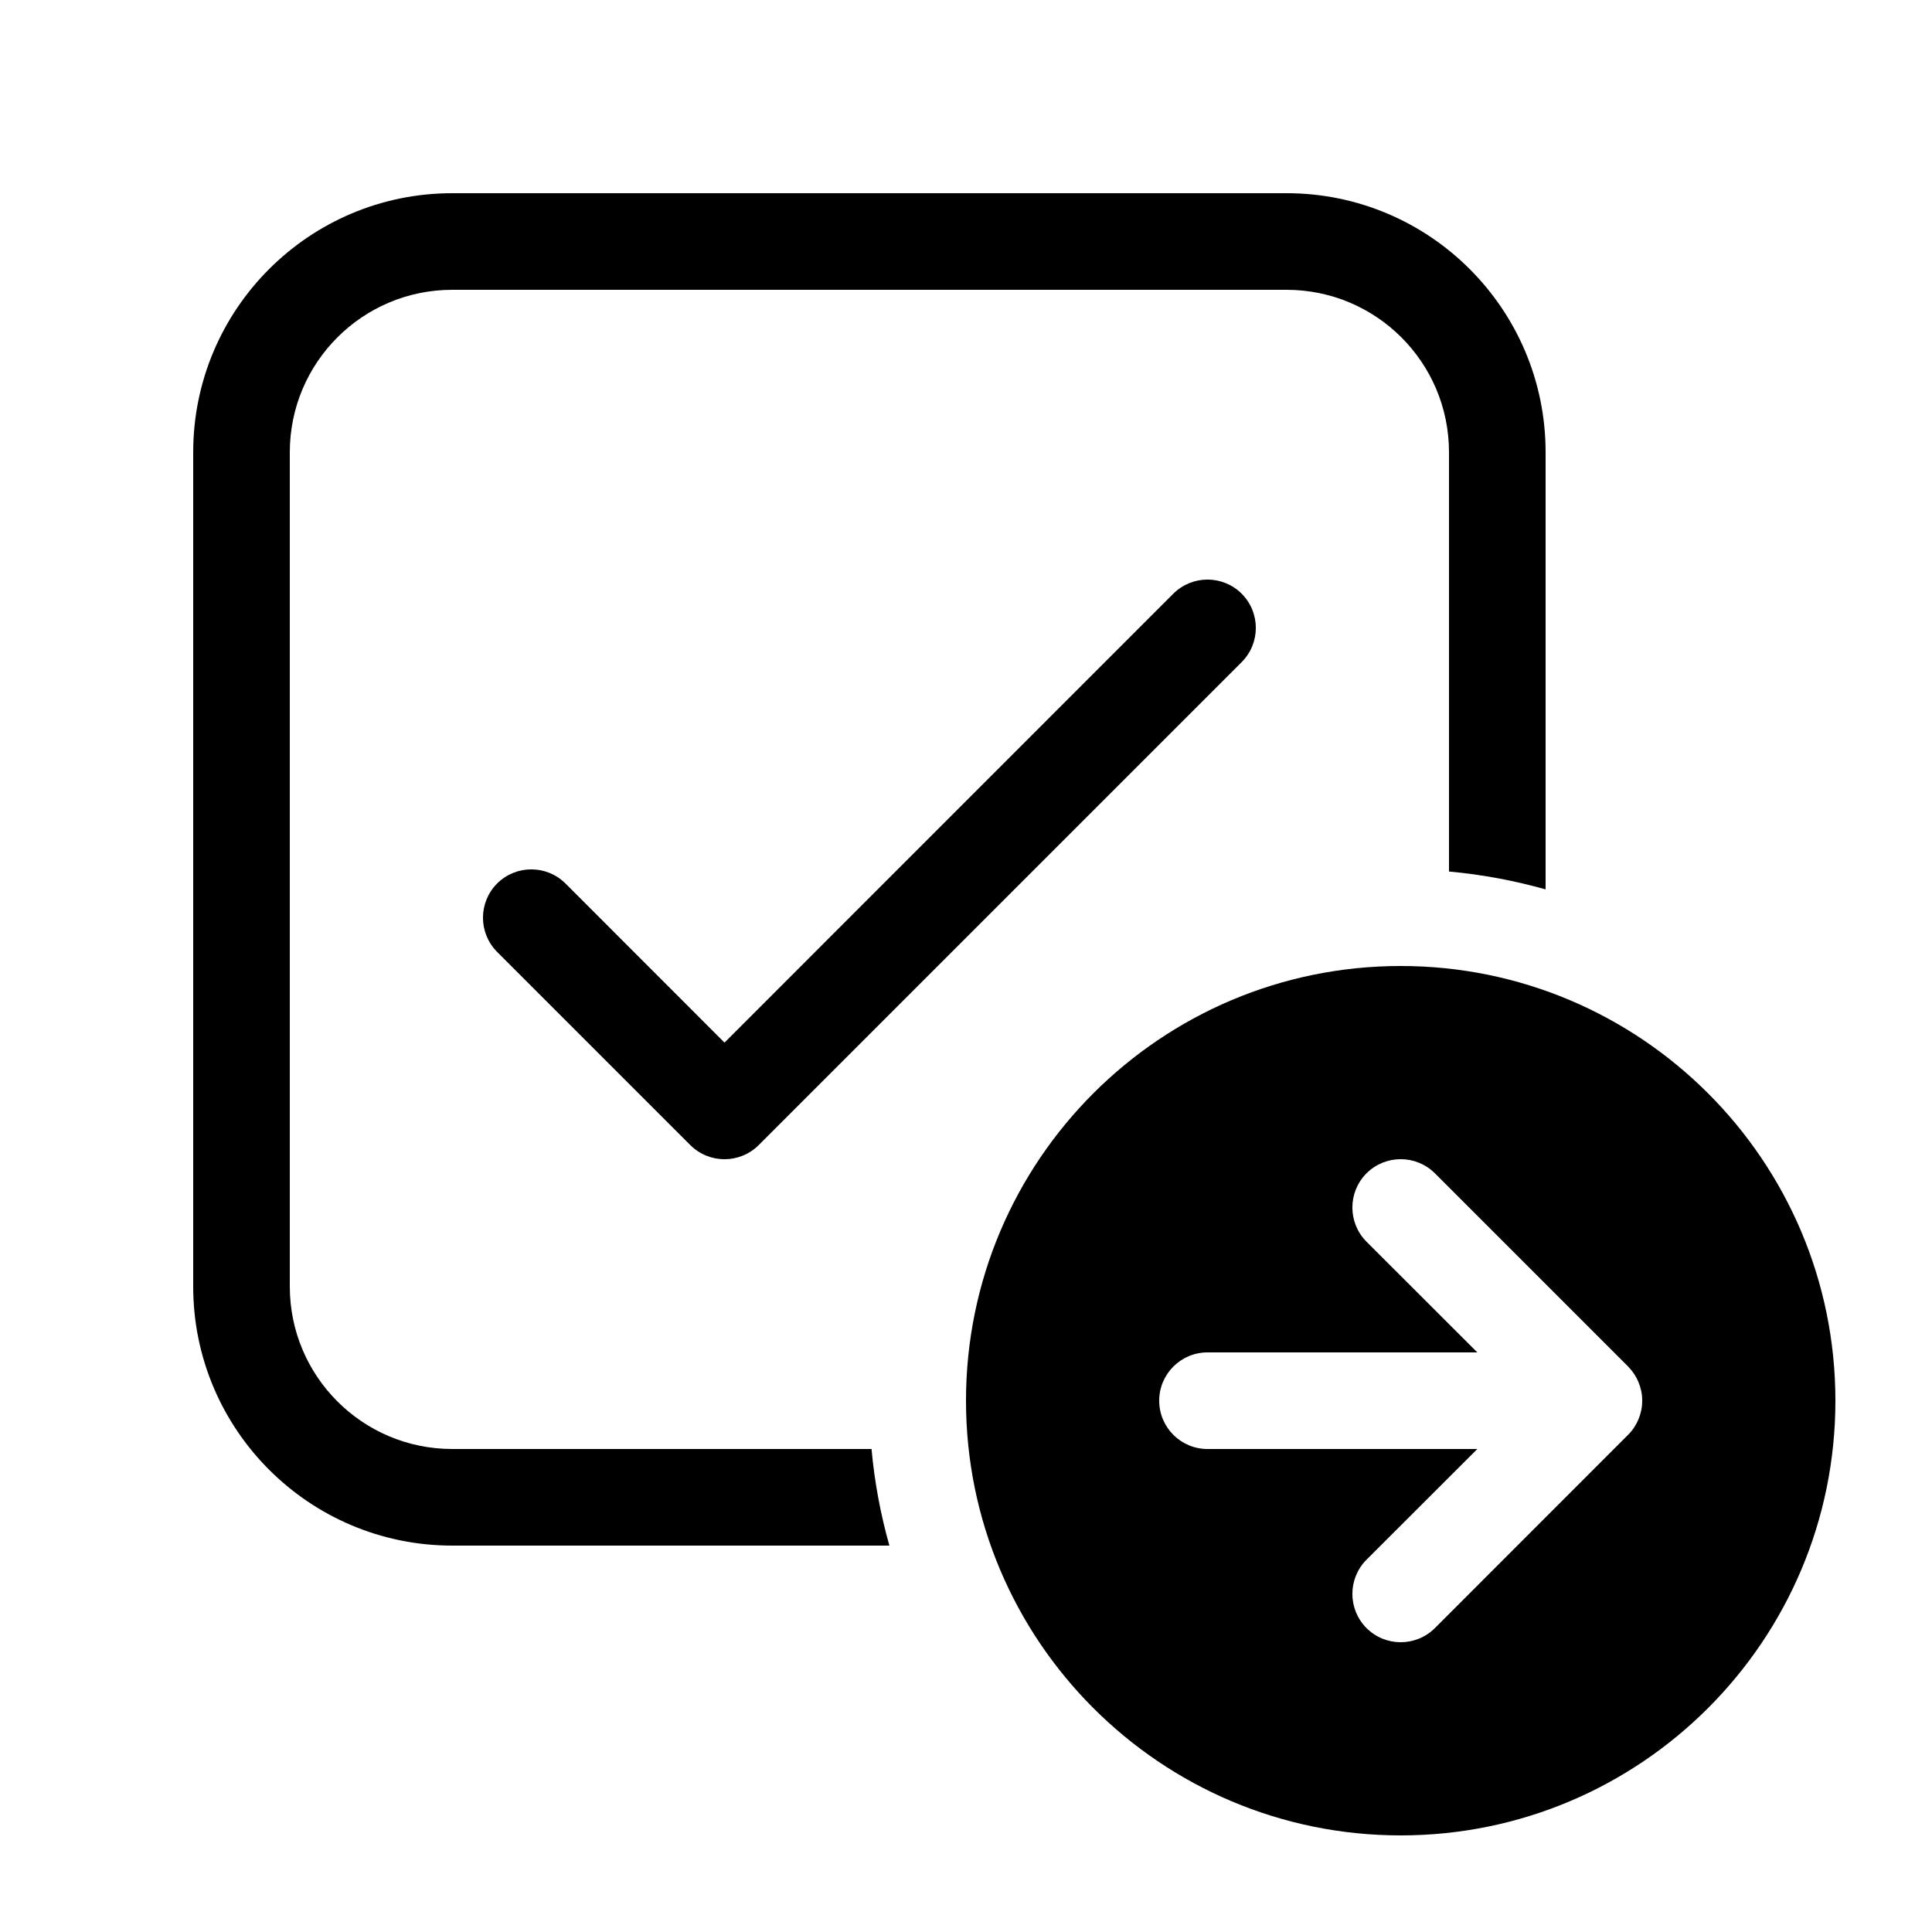
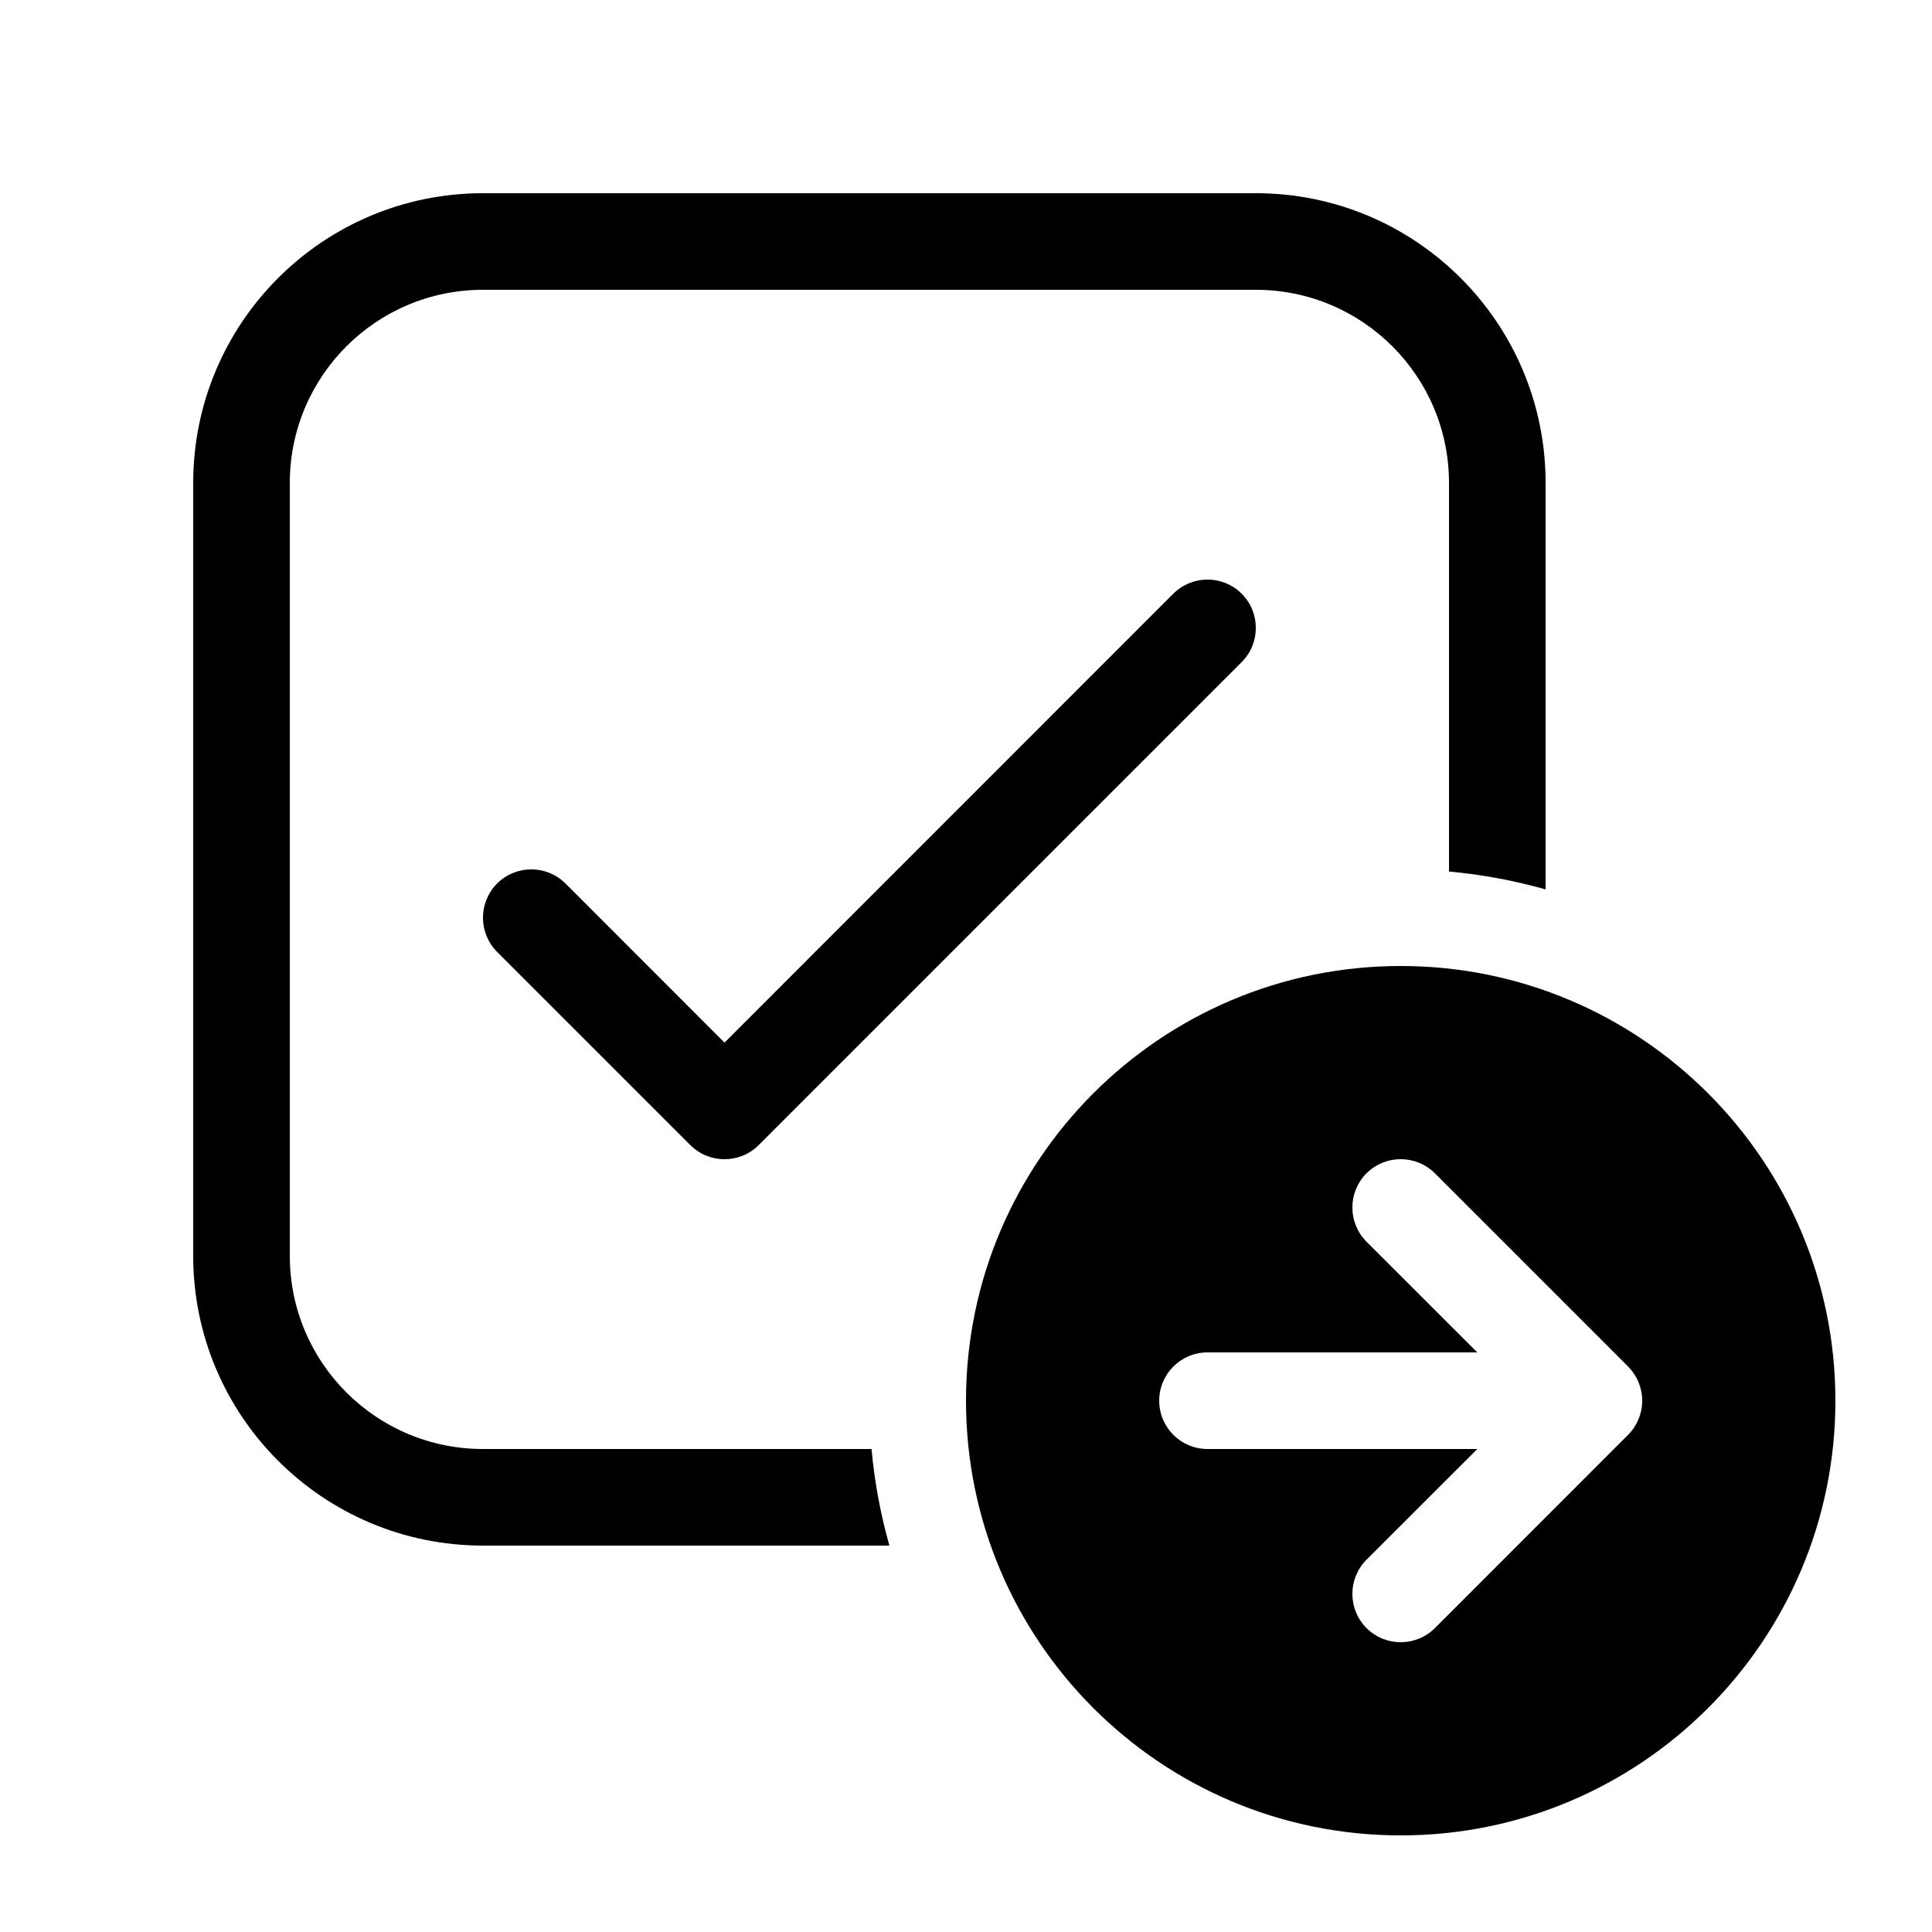
<svg xmlns="http://www.w3.org/2000/svg" viewBox="0 0 20 20" fill="none">
-   <path d="M12.854 6.854C13.049 6.658 13.049 6.342 12.854 6.146C12.658 5.951 12.342 5.951 12.146 6.146L7.5 10.793L5.854 9.146C5.658 8.951 5.342 8.951 5.146 9.146C4.951 9.342 4.951 9.658 5.146 9.854L7.146 11.854C7.342 12.049 7.658 12.049 7.854 11.854L12.854 6.854ZM4.682 2C3.201 2 2 3.201 2 4.682V13.318C2 14.799 3.201 16 4.682 16H9.207C9.116 15.678 9.053 15.343 9.022 15H4.682C3.753 15 3 14.247 3 13.318V4.682C3 3.753 3.753 3 4.682 3H13.318C14.247 3 15 3.753 15 4.682V9.022C15.343 9.053 15.678 9.116 16 9.207V4.682C16 3.201 14.799 2 13.318 2H4.682ZM19 14.5C19 16.985 16.985 19 14.5 19C12.015 19 10 16.985 10 14.5C10 12.015 12.015 10 14.5 10C16.985 10 19 12.015 19 14.5ZM16.853 14.854L16.856 14.851C16.903 14.804 16.938 14.749 16.962 14.691C16.986 14.633 17 14.57 17 14.503L17 14.5L17 14.497C17 14.43 16.986 14.367 16.962 14.309C16.938 14.25 16.901 14.194 16.854 14.146L14.854 12.146C14.658 11.951 14.342 11.951 14.146 12.146C13.951 12.342 13.951 12.658 14.146 12.854L15.293 14H12.5C12.224 14 12 14.224 12 14.5C12 14.776 12.224 15 12.5 15H15.293L14.146 16.146C13.951 16.342 13.951 16.658 14.146 16.854C14.342 17.049 14.658 17.049 14.854 16.854L16.853 14.854Z" fill="currentColor" />
+   <path d="M5 2C3.343 2 2 3.343 2 5V13C2 14.657 3.343 16 5 16H9.207C9.116 15.678 9.053 15.343 9.022 15H5C3.895 15 3 14.105 3 13V5C3 3.895 3.895 3 5 3H13C14.105 3 15 3.895 15 5V9.022C15.343 9.053 15.678 9.116 16 9.207V5C16 3.343 14.657 2 13 2H5ZM12.854 6.854C13.049 6.658 13.049 6.342 12.854 6.146C12.658 5.951 12.342 5.951 12.146 6.146L7.5 10.793L5.854 9.146C5.658 8.951 5.342 8.951 5.146 9.146C4.951 9.342 4.951 9.658 5.146 9.854L7.146 11.854C7.342 12.049 7.658 12.049 7.854 11.854L12.854 6.854ZM14.5 10C16.985 10 19 12.015 19 14.5C19 16.985 16.985 19 14.5 19C12.015 19 10 16.985 10 14.5C10 12.015 12.015 10 14.5 10ZM16.853 14.854L16.856 14.851C16.903 14.804 16.938 14.749 16.962 14.691C16.986 14.633 17 14.57 17 14.503L17 14.5L17 14.497C17 14.43 16.986 14.367 16.962 14.309C16.938 14.25 16.901 14.194 16.854 14.146L14.854 12.146C14.658 11.951 14.342 11.951 14.146 12.146C13.951 12.342 13.951 12.658 14.146 12.854L15.293 14H12.5C12.224 14 12 14.224 12 14.5C12 14.776 12.224 15 12.5 15H15.293L14.146 16.146C13.951 16.342 13.951 16.658 14.146 16.854C14.342 17.049 14.658 17.049 14.854 16.854L16.853 14.854Z" fill="currentColor" />
</svg>
